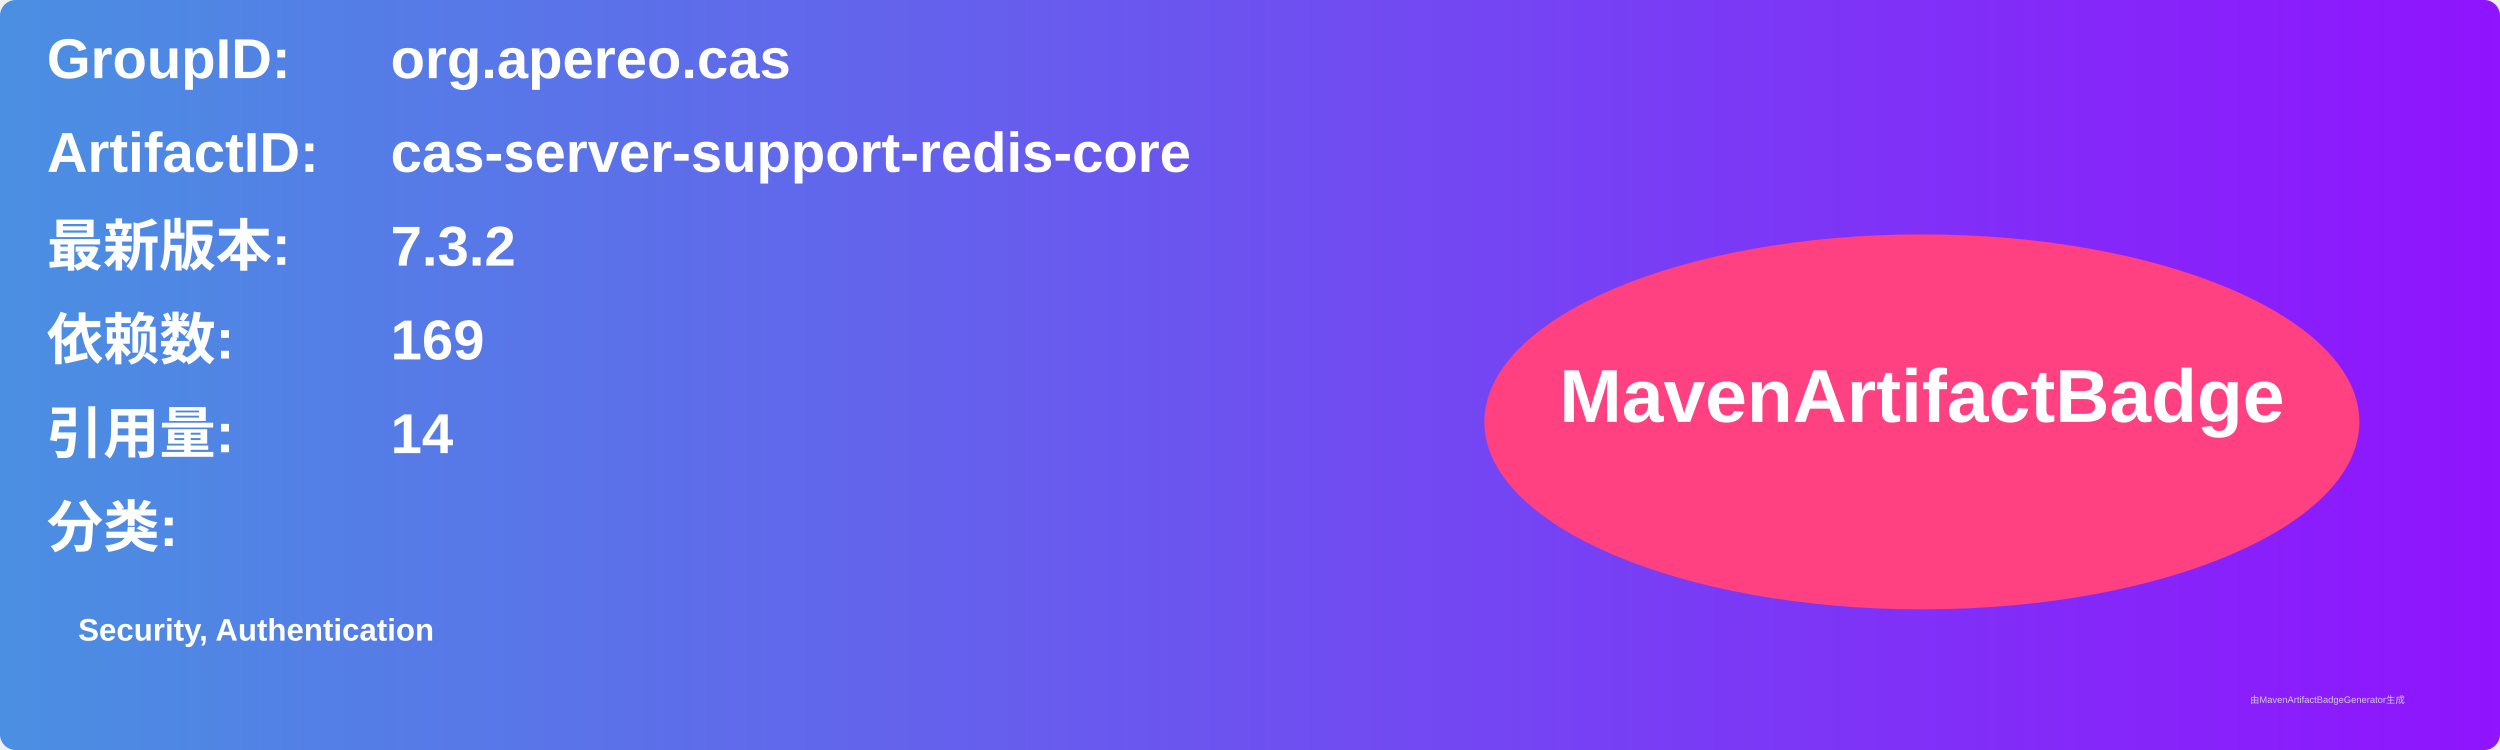
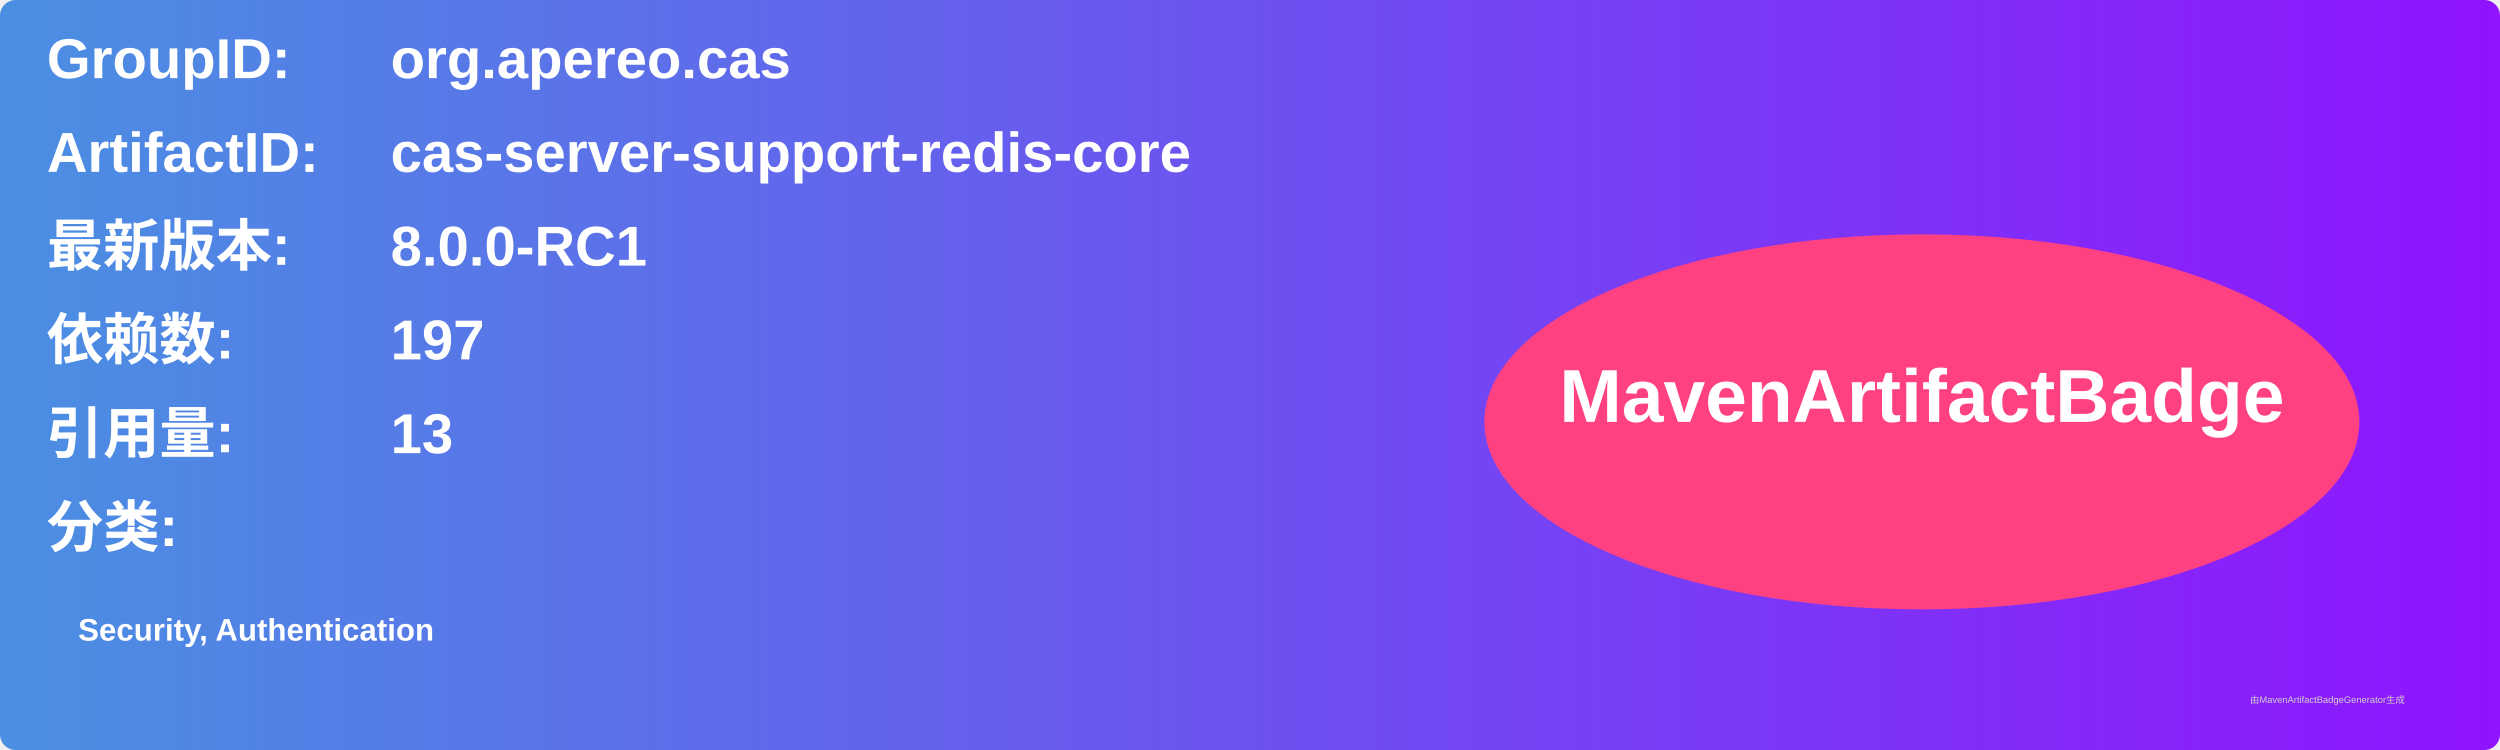
<svg xmlns="http://www.w3.org/2000/svg" width="800" height="240" viewBox="0 0 800 240">
  <linearGradient id="grad" x1="0%" y1="0%" x2="100%" y2="0%">
    <stop offset="0%" stop-color="#4a90e2" />
    <stop offset="100%" stop-color="#9013fe" />
  </linearGradient>
  <rect width="100%" height="100%" rx="5" ry="5" fill="url(#grad)" />
  <g transform="translate(15, 15)">
    <text x="0" y="10" font-family="Arial" font-size="18" fill="white" font-weight="bold" width="260">GroupID:</text>
    <text x="110" y="10" font-family="Arial" font-size="18" fill="white" font-weight="bold" width="460">org.apereo.cas</text>
    <text x="0" y="40" font-family="Arial" font-size="18" fill="white" font-weight="bold" width="260">ArtifactID:</text>
    <text x="110" y="40" font-family="Arial" font-size="18" fill="white" font-weight="bold" width="460">cas-server-support-redis-core</text>
    <text x="0" y="70" font-family="Arial" font-size="18" fill="white" font-weight="bold">最新版本:</text>
    <text x="110" y="70" font-family="Arial" font-size="18" fill="white" font-weight="bold">
-       <tspan font-weight="bold">7.3.2</tspan>
+       <tspan font-weight="bold">8.0.0-RC1</tspan>
    </text>
    <text x="0" y="100" font-family="Arial" font-size="18" fill="white" font-weight="bold">依赖数: </text>
    <text x="110" y="100" font-family="Arial" font-size="18" fill="white">
-       <tspan font-weight="bold">169</tspan>
+       <tspan font-weight="bold">197</tspan>
    </text>
    <text x="0" y="130" font-family="Arial" font-size="18" fill="white" font-weight="bold">引用量: </text>
    <text x="110" y="130" font-family="Arial" font-size="18" fill="white">
-       <tspan font-weight="bold">14</tspan>
+       <tspan font-weight="bold">13</tspan>
    </text>
    <text x="0" y="160" font-family="Arial" font-size="18" fill="white" font-weight="bold">分类:</text>
    <text x="10" y="190" font-family="Arial" font-size="10" fill="white">
      <tspan font-weight="bold">Security, Authentication</tspan>
    </text>
    <ellipse cx="600" cy="120" rx="140" ry="60" fill="#ff4081" />
    <text x="600" y="120" text-anchor="middle" font-family="Arial" font-size="24" fill="white" font-weight="bold">MavenArtifactBadge</text>
  </g>
  <text x="720" y="225" font-family="Arial" font-size="3" fill="#d0d0d0">由MavenArtifactBadgeGenerator生成</text>
</svg>
